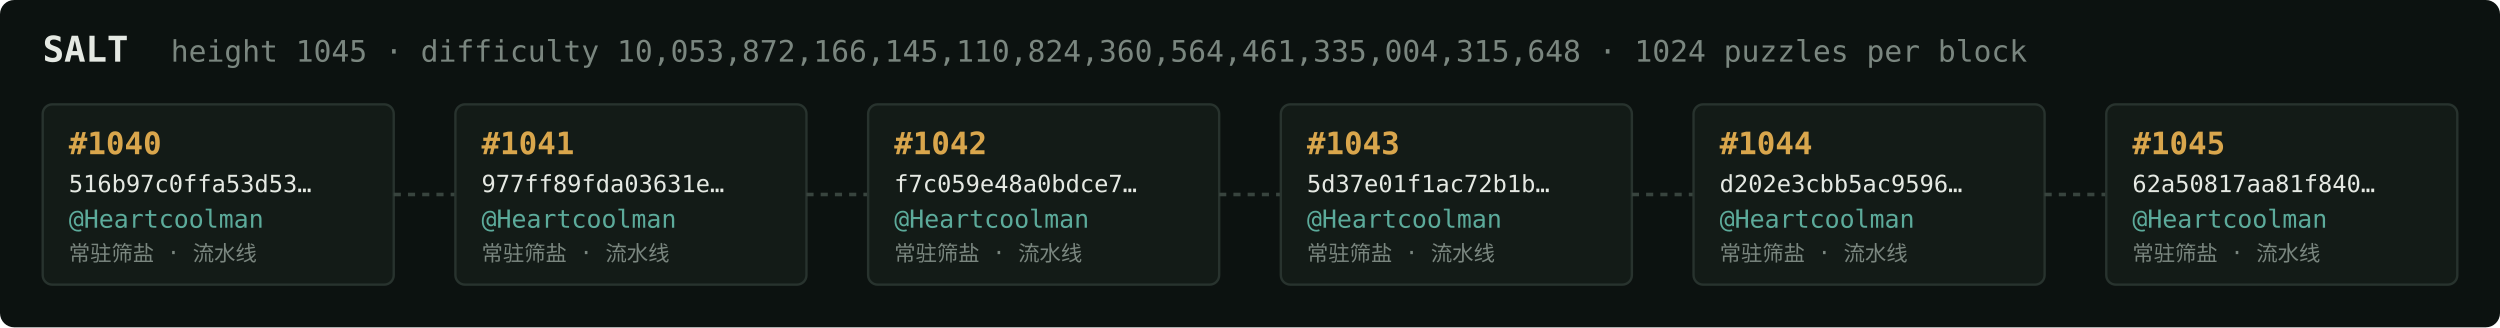
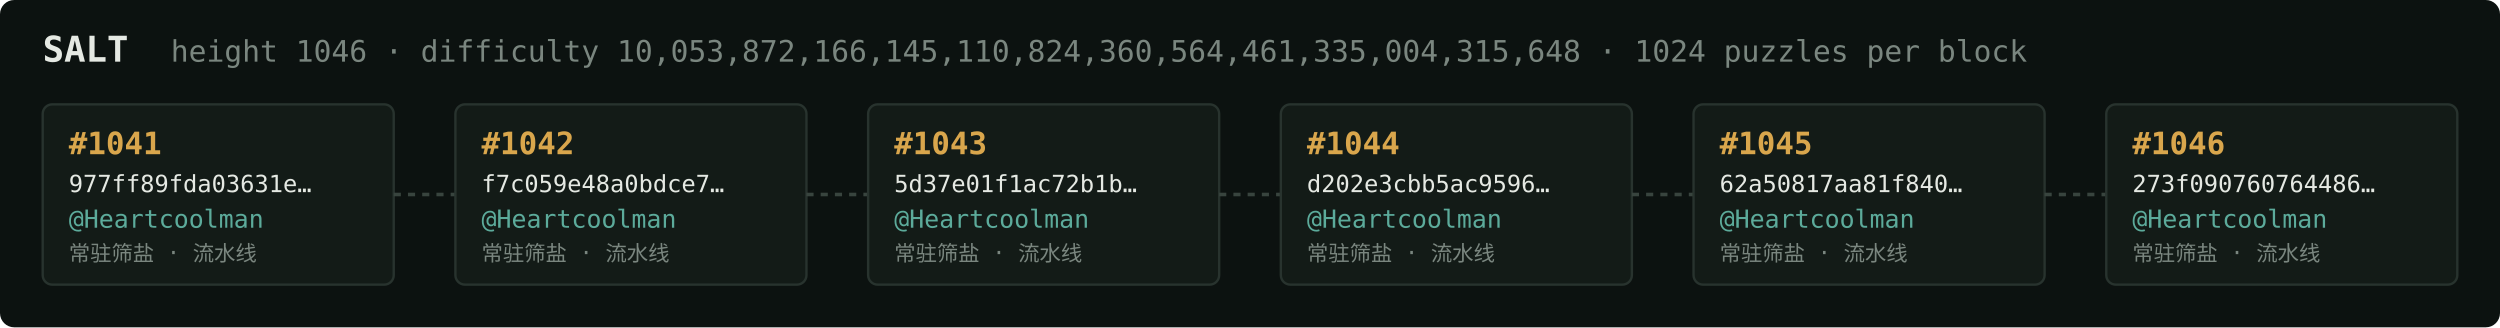
<svg xmlns="http://www.w3.org/2000/svg" width="1054" height="138" viewBox="0 0 1054 138" font-family="ui-monospace,SFMono-Regular,Menlo,monospace">
  <rect fill="#0c1210" width="1054" height="138" rx="6" />
  <text x="18" y="26" fill="#e5e9e3" font-size="15" font-weight="700">SALT</text>
-   <text x="72" y="26" fill="#7a867f" font-size="12.5">height 1045 · difficulty 10,053,872,166,145,110,824,360,564,461,335,004,315,648 · 1024 puzzles per block</text>
+   <text x="72" y="26" fill="#7a867f" font-size="12.5">height 1046 · difficulty 10,053,872,166,145,110,824,360,564,461,335,004,315,648 · 1024 puzzles per block</text>
  <rect x="18" y="44" width="148" height="76" rx="4" fill="#131b17" stroke="#28332e" stroke-width="1" />
-   <text x="29" y="65" fill="#d9a64c" font-size="13" font-weight="700">#1040</text>
-   <text x="29" y="81" fill="#e5e9e3" font-size="10">516b97c0ffa53d53…</text>
+   <text x="29" y="65" fill="#d9a64c" font-size="13" font-weight="700">#1041</text>
+   <text x="29" y="81" fill="#e5e9e3" font-size="10">977ff89fda03631e…</text>
  <text x="29" y="96" fill="#5cab9b" font-size="10.5">@Heartcoolman</text>
  <text x="29" y="110" fill="#7a867f" font-size="9">常驻筛盐 · 流水线</text>
  <line x1="166" y1="82.0" x2="192" y2="82.0" stroke="#38443e" stroke-width="1.5" stroke-dasharray="3 3" />
  <rect x="192" y="44" width="148" height="76" rx="4" fill="#131b17" stroke="#28332e" stroke-width="1" />
-   <text x="203" y="65" fill="#d9a64c" font-size="13" font-weight="700">#1041</text>
-   <text x="203" y="81" fill="#e5e9e3" font-size="10">977ff89fda03631e…</text>
+   <text x="203" y="65" fill="#d9a64c" font-size="13" font-weight="700">#1042</text>
+   <text x="203" y="81" fill="#e5e9e3" font-size="10">f7c059e48a0bdce7…</text>
  <text x="203" y="96" fill="#5cab9b" font-size="10.5">@Heartcoolman</text>
  <text x="203" y="110" fill="#7a867f" font-size="9">常驻筛盐 · 流水线</text>
  <line x1="340" y1="82.0" x2="366" y2="82.0" stroke="#38443e" stroke-width="1.5" stroke-dasharray="3 3" />
  <rect x="366" y="44" width="148" height="76" rx="4" fill="#131b17" stroke="#28332e" stroke-width="1" />
-   <text x="377" y="65" fill="#d9a64c" font-size="13" font-weight="700">#1042</text>
-   <text x="377" y="81" fill="#e5e9e3" font-size="10">f7c059e48a0bdce7…</text>
+   <text x="377" y="65" fill="#d9a64c" font-size="13" font-weight="700">#1043</text>
+   <text x="377" y="81" fill="#e5e9e3" font-size="10">5d37e01f1ac72b1b…</text>
  <text x="377" y="96" fill="#5cab9b" font-size="10.5">@Heartcoolman</text>
  <text x="377" y="110" fill="#7a867f" font-size="9">常驻筛盐 · 流水线</text>
  <line x1="514" y1="82.0" x2="540" y2="82.0" stroke="#38443e" stroke-width="1.5" stroke-dasharray="3 3" />
  <rect x="540" y="44" width="148" height="76" rx="4" fill="#131b17" stroke="#28332e" stroke-width="1" />
-   <text x="551" y="65" fill="#d9a64c" font-size="13" font-weight="700">#1043</text>
-   <text x="551" y="81" fill="#e5e9e3" font-size="10">5d37e01f1ac72b1b…</text>
+   <text x="551" y="65" fill="#d9a64c" font-size="13" font-weight="700">#1044</text>
+   <text x="551" y="81" fill="#e5e9e3" font-size="10">d202e3cbb5ac9596…</text>
  <text x="551" y="96" fill="#5cab9b" font-size="10.5">@Heartcoolman</text>
  <text x="551" y="110" fill="#7a867f" font-size="9">常驻筛盐 · 流水线</text>
  <line x1="688" y1="82.0" x2="714" y2="82.0" stroke="#38443e" stroke-width="1.5" stroke-dasharray="3 3" />
  <rect x="714" y="44" width="148" height="76" rx="4" fill="#131b17" stroke="#28332e" stroke-width="1" />
-   <text x="725" y="65" fill="#d9a64c" font-size="13" font-weight="700">#1044</text>
-   <text x="725" y="81" fill="#e5e9e3" font-size="10">d202e3cbb5ac9596…</text>
+   <text x="725" y="65" fill="#d9a64c" font-size="13" font-weight="700">#1045</text>
+   <text x="725" y="81" fill="#e5e9e3" font-size="10">62a50817aa81f840…</text>
  <text x="725" y="96" fill="#5cab9b" font-size="10.5">@Heartcoolman</text>
  <text x="725" y="110" fill="#7a867f" font-size="9">常驻筛盐 · 流水线</text>
  <line x1="862" y1="82.0" x2="888" y2="82.0" stroke="#38443e" stroke-width="1.5" stroke-dasharray="3 3" />
  <rect x="888" y="44" width="148" height="76" rx="4" fill="#131b17" stroke="#28332e" stroke-width="1" />
-   <text x="899" y="65" fill="#d9a64c" font-size="13" font-weight="700">#1045</text>
-   <text x="899" y="81" fill="#e5e9e3" font-size="10">62a50817aa81f840…</text>
+   <text x="899" y="65" fill="#d9a64c" font-size="13" font-weight="700">#1046</text>
+   <text x="899" y="81" fill="#e5e9e3" font-size="10">273f090760764486…</text>
  <text x="899" y="96" fill="#5cab9b" font-size="10.5">@Heartcoolman</text>
  <text x="899" y="110" fill="#7a867f" font-size="9">常驻筛盐 · 流水线</text>
</svg>
